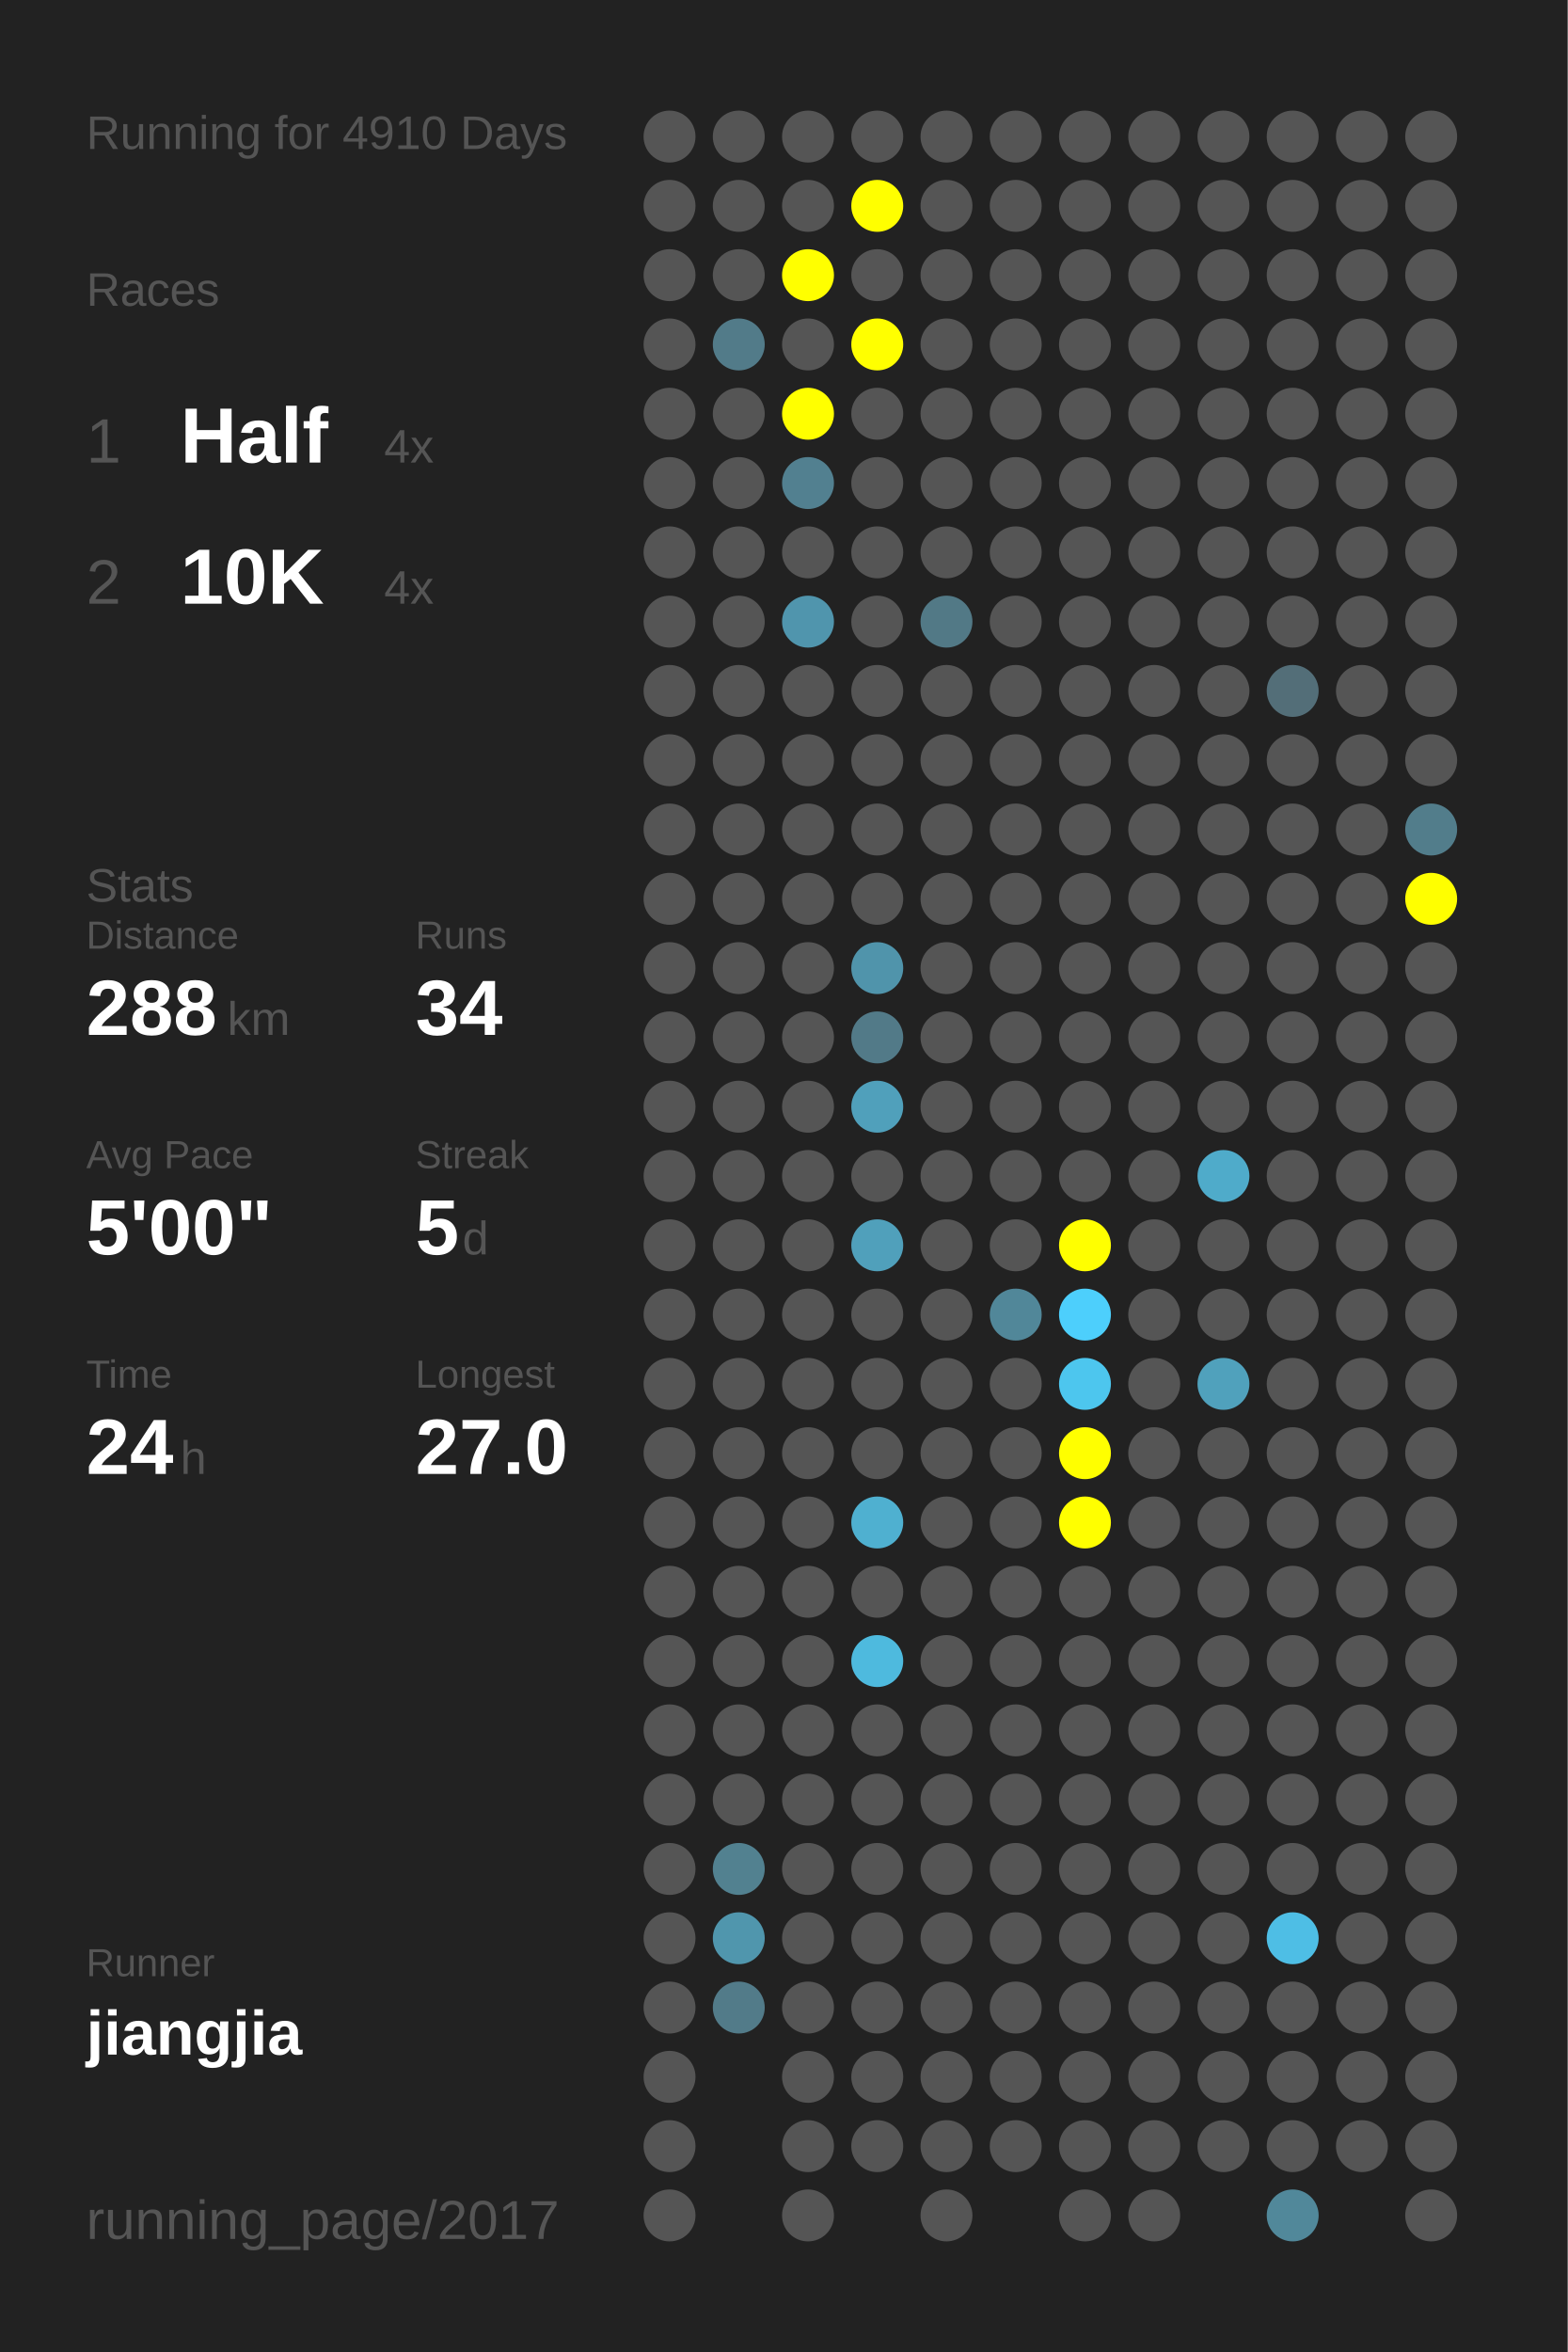
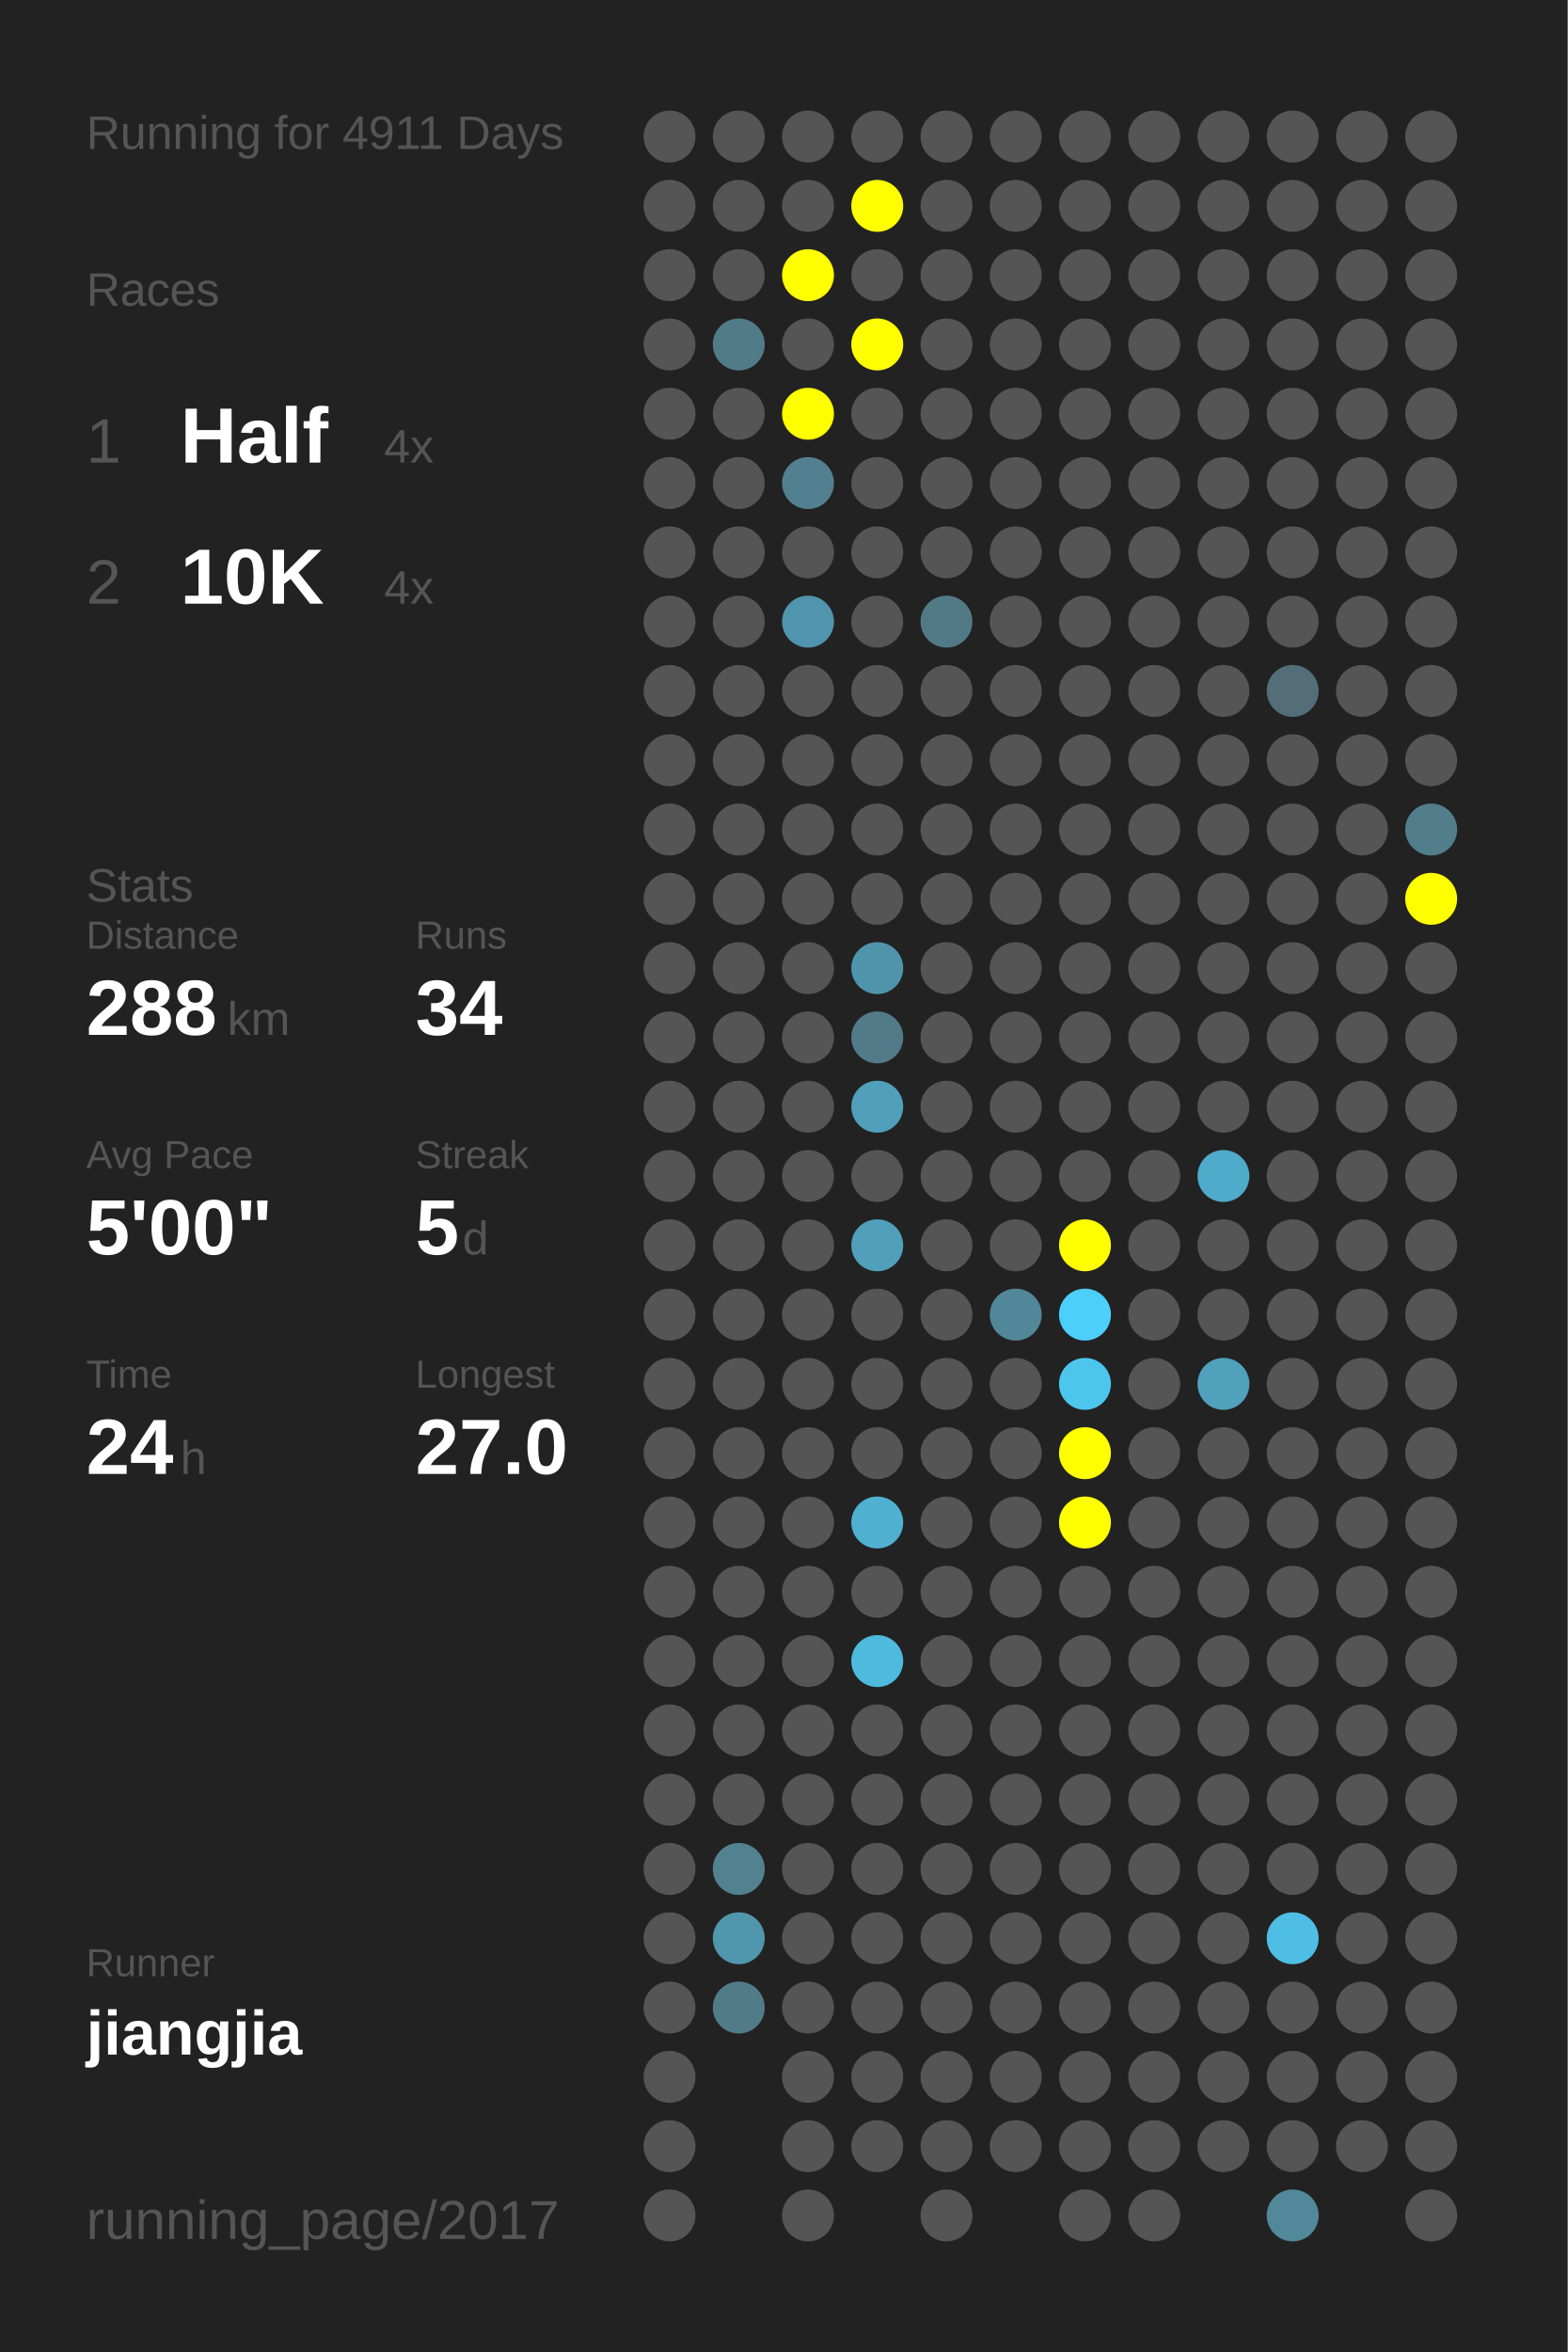
<svg xmlns="http://www.w3.org/2000/svg" baseProfile="full" height="300mm" version="1.1" viewBox="0,0,200,300" width="200mm">
  <defs />
  <rect fill="#222222" height="300" width="200" x="0" y="0" />
-   <text fill="#555555" style="font-size:6px; font-family:Arial;" x="11" y="19">Running for 4910 Days</text>
+   <text fill="#555555" style="font-size:6px; font-family:Arial;" x="11" y="19">Running for 4911 Days</text>
  <text fill="#555555" style="font-size:6px; font-family:Arial;" x="11" y="39">Races</text>
  <text fill="#555555" style="font-size:8px; font-family:Arial;" x="11" y="59">1</text>
  <text fill="#FFFFFF" style="font-size:10px; font-family:Arial; font-weight:bold;" x="23" y="59">Half</text>
  <text fill="#555555" style="font-size:6px; font-family:Arial;" x="49" y="59">4x</text>
  <text fill="#555555" style="font-size:8px; font-family:Arial;" x="11" y="77">2</text>
  <text fill="#FFFFFF" style="font-size:10px; font-family:Arial; font-weight:bold;" x="23" y="77">10K</text>
  <text fill="#555555" style="font-size:6px; font-family:Arial;" x="49" y="77">4x</text>
  <text fill="#555555" style="font-size:6px; font-family:Arial;" x="11" y="115">Stats</text>
  <text fill="#555555" style="font-size:5px; font-family:Arial;" x="11" y="121">Distance</text>
  <text fill="#FFFFFF" style="font-size:10px; font-family:Arial; font-weight:bold;" x="11" y="132">288</text>
  <text fill="#555555" style="font-size:6px; font-family:Arial;" x="29" y="132">km</text>
  <text fill="#555555" style="font-size:5px; font-family:Arial;" x="53" y="121">Runs</text>
  <text fill="#FFFFFF" style="font-size:10px; font-family:Arial; font-weight:bold;" x="53" y="132">34</text>
  <text fill="#555555" style="font-size:5px; font-family:Arial;" x="11" y="149">Avg Pace</text>
  <text fill="#FFFFFF" style="font-size:10px; font-family:Arial; font-weight:bold;" x="11" y="160">5'00"</text>
  <text fill="#555555" style="font-size:5px; font-family:Arial;" x="53" y="149">Streak</text>
  <text fill="#FFFFFF" style="font-size:10px; font-family:Arial; font-weight:bold;" x="53" y="160">5</text>
  <text fill="#555555" style="font-size:6px; font-family:Arial;" x="59" y="160">d</text>
  <text fill="#555555" style="font-size:5px; font-family:Arial;" x="11" y="177">Time</text>
  <text fill="#FFFFFF" style="font-size:10px; font-family:Arial; font-weight:bold;" x="11" y="188">24</text>
  <text fill="#555555" style="font-size:6px; font-family:Arial;" x="23" y="188">h</text>
  <text fill="#555555" style="font-size:5px; font-family:Arial;" x="53" y="177">Longest</text>
  <text fill="#FFFFFF" style="font-size:10px; font-family:Arial; font-weight:bold;" x="53" y="188">27.0</text>
  <text fill="#555555" style="font-size:5px; font-family:Arial;" x="11" y="252.065">Runner</text>
  <text fill="#FFFFFF" style="font-size:8px; font-family:Arial; font-weight:bold;" x="11" y="262.065">jiangjia</text>
  <text fill="#555555" style="font-size:7px; font-family:Arial;" x="11" y="285.581">running_page/2017</text>
  <circle cx="85.417" cy="17.419" fill="#555555" r="3.312" />
  <circle cx="85.417" cy="26.258" fill="#555555" r="3.312" />
  <circle cx="85.417" cy="35.097" fill="#555555" r="3.312" />
  <circle cx="85.417" cy="43.935" fill="#555555" r="3.312" />
  <circle cx="85.417" cy="52.774" fill="#555555" r="3.312" />
  <circle cx="85.417" cy="61.613" fill="#555555" r="3.312" />
  <circle cx="85.417" cy="70.452" fill="#555555" r="3.312" />
  <circle cx="85.417" cy="79.29" fill="#555555" r="3.312" />
  <circle cx="85.417" cy="88.129" fill="#555555" r="3.312" />
  <circle cx="85.417" cy="96.968" fill="#555555" r="3.312" />
  <circle cx="85.417" cy="105.806" fill="#555555" r="3.312" />
  <circle cx="85.417" cy="114.645" fill="#555555" r="3.312" />
  <circle cx="85.417" cy="123.484" fill="#555555" r="3.312" />
  <circle cx="85.417" cy="132.323" fill="#555555" r="3.312" />
  <circle cx="85.417" cy="141.161" fill="#555555" r="3.312" />
  <circle cx="85.417" cy="150" fill="#555555" r="3.312" />
  <circle cx="85.417" cy="158.839" fill="#555555" r="3.312" />
  <circle cx="85.417" cy="167.677" fill="#555555" r="3.312" />
  <circle cx="85.417" cy="176.516" fill="#555555" r="3.312" />
  <circle cx="85.417" cy="185.355" fill="#555555" r="3.312" />
  <circle cx="85.417" cy="194.194" fill="#555555" r="3.312" />
  <circle cx="85.417" cy="203.032" fill="#555555" r="3.312" />
  <circle cx="85.417" cy="211.871" fill="#555555" r="3.312" />
  <circle cx="85.417" cy="220.71" fill="#555555" r="3.312" />
  <circle cx="85.417" cy="229.548" fill="#555555" r="3.312" />
  <circle cx="85.417" cy="238.387" fill="#555555" r="3.312" />
  <circle cx="85.417" cy="247.226" fill="#555555" r="3.312" />
  <circle cx="85.417" cy="256.065" fill="#555555" r="3.312" />
  <circle cx="85.417" cy="264.903" fill="#555555" r="3.312" />
  <circle cx="85.417" cy="273.742" fill="#555555" r="3.312" />
  <circle cx="85.417" cy="282.581" fill="#555555" r="3.312" />
  <circle cx="94.25" cy="17.419" fill="#555555" r="3.312" />
  <circle cx="94.25" cy="26.258" fill="#555555" r="3.312" />
  <circle cx="94.25" cy="35.097" fill="#555555" r="3.312" />
  <circle cx="94.25" cy="43.935" fill="#527b89" r="3.312" />
  <circle cx="94.25" cy="52.774" fill="#555555" r="3.312" />
  <circle cx="94.25" cy="61.613" fill="#555555" r="3.312" />
  <circle cx="94.25" cy="70.452" fill="#555555" r="3.312" />
  <circle cx="94.25" cy="79.29" fill="#555555" r="3.312" />
  <circle cx="94.25" cy="88.129" fill="#555555" r="3.312" />
  <circle cx="94.25" cy="96.968" fill="#555555" r="3.312" />
  <circle cx="94.25" cy="105.806" fill="#555555" r="3.312" />
  <circle cx="94.25" cy="114.645" fill="#555555" r="3.312" />
  <circle cx="94.25" cy="123.484" fill="#555555" r="3.312" />
  <circle cx="94.25" cy="132.323" fill="#555555" r="3.312" />
  <circle cx="94.25" cy="141.161" fill="#555555" r="3.312" />
  <circle cx="94.25" cy="150" fill="#555555" r="3.312" />
  <circle cx="94.25" cy="158.839" fill="#555555" r="3.312" />
  <circle cx="94.25" cy="167.677" fill="#555555" r="3.312" />
  <circle cx="94.25" cy="176.516" fill="#555555" r="3.312" />
  <circle cx="94.25" cy="185.355" fill="#555555" r="3.312" />
  <circle cx="94.25" cy="194.194" fill="#555555" r="3.312" />
  <circle cx="94.25" cy="203.032" fill="#555555" r="3.312" />
  <circle cx="94.25" cy="211.871" fill="#555555" r="3.312" />
  <circle cx="94.25" cy="220.71" fill="#555555" r="3.312" />
  <circle cx="94.25" cy="229.548" fill="#555555" r="3.312" />
  <circle cx="94.25" cy="238.387" fill="#528190" r="3.312" />
  <circle cx="94.25" cy="247.226" fill="#5096ad" r="3.312" />
  <circle cx="94.25" cy="256.065" fill="#527b89" r="3.312" />
  <circle cx="103.083" cy="17.419" fill="#555555" r="3.312" />
  <circle cx="103.083" cy="26.258" fill="#555555" r="3.312" />
  <circle cx="103.083" cy="35.097" fill="#FFFF00" r="3.312" />
  <circle cx="103.083" cy="43.935" fill="#555555" r="3.312" />
  <circle cx="103.083" cy="52.774" fill="#FFFF00" r="3.312" />
  <circle cx="103.083" cy="61.613" fill="#528090" r="3.312" />
  <circle cx="103.083" cy="70.452" fill="#555555" r="3.312" />
  <circle cx="103.083" cy="79.29" fill="#5095ad" r="3.312" />
  <circle cx="103.083" cy="88.129" fill="#555555" r="3.312" />
  <circle cx="103.083" cy="96.968" fill="#555555" r="3.312" />
  <circle cx="103.083" cy="105.806" fill="#555555" r="3.312" />
  <circle cx="103.083" cy="114.645" fill="#555555" r="3.312" />
  <circle cx="103.083" cy="123.484" fill="#555555" r="3.312" />
  <circle cx="103.083" cy="132.323" fill="#555555" r="3.312" />
  <circle cx="103.083" cy="141.161" fill="#555555" r="3.312" />
  <circle cx="103.083" cy="150" fill="#555555" r="3.312" />
  <circle cx="103.083" cy="158.839" fill="#555555" r="3.312" />
  <circle cx="103.083" cy="167.677" fill="#555555" r="3.312" />
  <circle cx="103.083" cy="176.516" fill="#555555" r="3.312" />
  <circle cx="103.083" cy="185.355" fill="#555555" r="3.312" />
  <circle cx="103.083" cy="194.194" fill="#555555" r="3.312" />
  <circle cx="103.083" cy="203.032" fill="#555555" r="3.312" />
  <circle cx="103.083" cy="211.871" fill="#555555" r="3.312" />
  <circle cx="103.083" cy="220.71" fill="#555555" r="3.312" />
  <circle cx="103.083" cy="229.548" fill="#555555" r="3.312" />
  <circle cx="103.083" cy="238.387" fill="#555555" r="3.312" />
  <circle cx="103.083" cy="247.226" fill="#555555" r="3.312" />
  <circle cx="103.083" cy="256.065" fill="#555555" r="3.312" />
  <circle cx="103.083" cy="264.903" fill="#555555" r="3.312" />
  <circle cx="103.083" cy="273.742" fill="#555555" r="3.312" />
  <circle cx="103.083" cy="282.581" fill="#555555" r="3.312" />
  <circle cx="111.917" cy="17.419" fill="#555555" r="3.312" />
  <circle cx="111.917" cy="26.258" fill="#FFFF00" r="3.312" />
  <circle cx="111.917" cy="35.097" fill="#555555" r="3.312" />
  <circle cx="111.917" cy="43.935" fill="#FFFF00" r="3.312" />
  <circle cx="111.917" cy="52.774" fill="#555555" r="3.312" />
  <circle cx="111.917" cy="61.613" fill="#555555" r="3.312" />
  <circle cx="111.917" cy="70.452" fill="#555555" r="3.312" />
  <circle cx="111.917" cy="79.29" fill="#555555" r="3.312" />
  <circle cx="111.917" cy="88.129" fill="#555555" r="3.312" />
  <circle cx="111.917" cy="96.968" fill="#555555" r="3.312" />
  <circle cx="111.917" cy="105.806" fill="#555555" r="3.312" />
  <circle cx="111.917" cy="114.645" fill="#555555" r="3.312" />
  <circle cx="111.917" cy="123.484" fill="#5094ab" r="3.312" />
  <circle cx="111.917" cy="132.323" fill="#527a88" r="3.312" />
  <circle cx="111.917" cy="141.161" fill="#50a0bb" r="3.312" />
  <circle cx="111.917" cy="150" fill="#555555" r="3.312" />
  <circle cx="111.917" cy="158.839" fill="#50a0bb" r="3.312" />
  <circle cx="111.917" cy="167.677" fill="#555555" r="3.312" />
  <circle cx="111.917" cy="176.516" fill="#555555" r="3.312" />
  <circle cx="111.917" cy="185.355" fill="#555555" r="3.312" />
  <circle cx="111.917" cy="194.194" fill="#4fb0d0" r="3.312" />
  <circle cx="111.917" cy="203.032" fill="#555555" r="3.312" />
  <circle cx="111.917" cy="211.871" fill="#4ebade" r="3.312" />
  <circle cx="111.917" cy="220.71" fill="#555555" r="3.312" />
  <circle cx="111.917" cy="229.548" fill="#555555" r="3.312" />
  <circle cx="111.917" cy="238.387" fill="#555555" r="3.312" />
  <circle cx="111.917" cy="247.226" fill="#555555" r="3.312" />
  <circle cx="111.917" cy="256.065" fill="#555555" r="3.312" />
  <circle cx="111.917" cy="264.903" fill="#555555" r="3.312" />
  <circle cx="111.917" cy="273.742" fill="#555555" r="3.312" />
  <circle cx="120.75" cy="17.419" fill="#555555" r="3.312" />
  <circle cx="120.75" cy="26.258" fill="#555555" r="3.312" />
  <circle cx="120.75" cy="35.097" fill="#555555" r="3.312" />
  <circle cx="120.75" cy="43.935" fill="#555555" r="3.312" />
  <circle cx="120.75" cy="52.774" fill="#555555" r="3.312" />
  <circle cx="120.75" cy="61.613" fill="#555555" r="3.312" />
  <circle cx="120.75" cy="70.452" fill="#555555" r="3.312" />
  <circle cx="120.75" cy="79.29" fill="#527986" r="3.312" />
  <circle cx="120.75" cy="88.129" fill="#555555" r="3.312" />
  <circle cx="120.75" cy="96.968" fill="#555555" r="3.312" />
  <circle cx="120.75" cy="105.806" fill="#555555" r="3.312" />
  <circle cx="120.75" cy="114.645" fill="#555555" r="3.312" />
  <circle cx="120.75" cy="123.484" fill="#555555" r="3.312" />
  <circle cx="120.75" cy="132.323" fill="#555555" r="3.312" />
  <circle cx="120.75" cy="141.161" fill="#555555" r="3.312" />
  <circle cx="120.75" cy="150" fill="#555555" r="3.312" />
  <circle cx="120.75" cy="158.839" fill="#555555" r="3.312" />
  <circle cx="120.75" cy="167.677" fill="#555555" r="3.312" />
  <circle cx="120.75" cy="176.516" fill="#555555" r="3.312" />
  <circle cx="120.75" cy="185.355" fill="#555555" r="3.312" />
  <circle cx="120.75" cy="194.194" fill="#555555" r="3.312" />
  <circle cx="120.75" cy="203.032" fill="#555555" r="3.312" />
  <circle cx="120.75" cy="211.871" fill="#555555" r="3.312" />
  <circle cx="120.75" cy="220.71" fill="#555555" r="3.312" />
  <circle cx="120.75" cy="229.548" fill="#555555" r="3.312" />
  <circle cx="120.75" cy="238.387" fill="#555555" r="3.312" />
  <circle cx="120.75" cy="247.226" fill="#555555" r="3.312" />
  <circle cx="120.75" cy="256.065" fill="#555555" r="3.312" />
  <circle cx="120.75" cy="264.903" fill="#555555" r="3.312" />
  <circle cx="120.75" cy="273.742" fill="#555555" r="3.312" />
  <circle cx="120.75" cy="282.581" fill="#555555" r="3.312" />
  <circle cx="129.583" cy="17.419" fill="#555555" r="3.312" />
  <circle cx="129.583" cy="26.258" fill="#555555" r="3.312" />
  <circle cx="129.583" cy="35.097" fill="#555555" r="3.312" />
  <circle cx="129.583" cy="43.935" fill="#555555" r="3.312" />
  <circle cx="129.583" cy="52.774" fill="#555555" r="3.312" />
  <circle cx="129.583" cy="61.613" fill="#555555" r="3.312" />
  <circle cx="129.583" cy="70.452" fill="#555555" r="3.312" />
  <circle cx="129.583" cy="79.29" fill="#555555" r="3.312" />
  <circle cx="129.583" cy="88.129" fill="#555555" r="3.312" />
  <circle cx="129.583" cy="96.968" fill="#555555" r="3.312" />
  <circle cx="129.583" cy="105.806" fill="#555555" r="3.312" />
  <circle cx="129.583" cy="114.645" fill="#555555" r="3.312" />
  <circle cx="129.583" cy="123.484" fill="#555555" r="3.312" />
  <circle cx="129.583" cy="132.323" fill="#555555" r="3.312" />
  <circle cx="129.583" cy="141.161" fill="#555555" r="3.312" />
  <circle cx="129.583" cy="150" fill="#555555" r="3.312" />
  <circle cx="129.583" cy="158.839" fill="#555555" r="3.312" />
  <circle cx="129.583" cy="167.677" fill="#518799" r="3.312" />
  <circle cx="129.583" cy="176.516" fill="#555555" r="3.312" />
  <circle cx="129.583" cy="185.355" fill="#555555" r="3.312" />
  <circle cx="129.583" cy="194.194" fill="#555555" r="3.312" />
  <circle cx="129.583" cy="203.032" fill="#555555" r="3.312" />
  <circle cx="129.583" cy="211.871" fill="#555555" r="3.312" />
  <circle cx="129.583" cy="220.71" fill="#555555" r="3.312" />
  <circle cx="129.583" cy="229.548" fill="#555555" r="3.312" />
  <circle cx="129.583" cy="238.387" fill="#555555" r="3.312" />
  <circle cx="129.583" cy="247.226" fill="#555555" r="3.312" />
  <circle cx="129.583" cy="256.065" fill="#555555" r="3.312" />
  <circle cx="129.583" cy="264.903" fill="#555555" r="3.312" />
  <circle cx="129.583" cy="273.742" fill="#555555" r="3.312" />
  <circle cx="138.417" cy="17.419" fill="#555555" r="3.312" />
  <circle cx="138.417" cy="26.258" fill="#555555" r="3.312" />
  <circle cx="138.417" cy="35.097" fill="#555555" r="3.312" />
  <circle cx="138.417" cy="43.935" fill="#555555" r="3.312" />
  <circle cx="138.417" cy="52.774" fill="#555555" r="3.312" />
  <circle cx="138.417" cy="61.613" fill="#555555" r="3.312" />
  <circle cx="138.417" cy="70.452" fill="#555555" r="3.312" />
  <circle cx="138.417" cy="79.29" fill="#555555" r="3.312" />
  <circle cx="138.417" cy="88.129" fill="#555555" r="3.312" />
  <circle cx="138.417" cy="96.968" fill="#555555" r="3.312" />
  <circle cx="138.417" cy="105.806" fill="#555555" r="3.312" />
  <circle cx="138.417" cy="114.645" fill="#555555" r="3.312" />
  <circle cx="138.417" cy="123.484" fill="#555555" r="3.312" />
  <circle cx="138.417" cy="132.323" fill="#555555" r="3.312" />
  <circle cx="138.417" cy="141.161" fill="#555555" r="3.312" />
  <circle cx="138.417" cy="150" fill="#555555" r="3.312" />
  <circle cx="138.417" cy="158.839" fill="#FFFF00" r="3.312" />
  <circle cx="138.417" cy="167.677" fill="#4dcffc" r="3.312" />
  <circle cx="138.417" cy="176.516" fill="#4dc6ee" r="3.312" />
  <circle cx="138.417" cy="185.355" fill="#FFFF00" r="3.312" />
  <circle cx="138.417" cy="194.194" fill="#FFFF00" r="3.312" />
  <circle cx="138.417" cy="203.032" fill="#555555" r="3.312" />
  <circle cx="138.417" cy="211.871" fill="#555555" r="3.312" />
  <circle cx="138.417" cy="220.71" fill="#555555" r="3.312" />
  <circle cx="138.417" cy="229.548" fill="#555555" r="3.312" />
  <circle cx="138.417" cy="238.387" fill="#555555" r="3.312" />
  <circle cx="138.417" cy="247.226" fill="#555555" r="3.312" />
  <circle cx="138.417" cy="256.065" fill="#555555" r="3.312" />
  <circle cx="138.417" cy="264.903" fill="#555555" r="3.312" />
  <circle cx="138.417" cy="273.742" fill="#555555" r="3.312" />
  <circle cx="138.417" cy="282.581" fill="#555555" r="3.312" />
  <circle cx="147.25" cy="17.419" fill="#555555" r="3.312" />
  <circle cx="147.25" cy="26.258" fill="#555555" r="3.312" />
  <circle cx="147.25" cy="35.097" fill="#555555" r="3.312" />
  <circle cx="147.25" cy="43.935" fill="#555555" r="3.312" />
  <circle cx="147.25" cy="52.774" fill="#555555" r="3.312" />
  <circle cx="147.25" cy="61.613" fill="#555555" r="3.312" />
  <circle cx="147.25" cy="70.452" fill="#555555" r="3.312" />
  <circle cx="147.25" cy="79.29" fill="#555555" r="3.312" />
  <circle cx="147.25" cy="88.129" fill="#555555" r="3.312" />
  <circle cx="147.25" cy="96.968" fill="#555555" r="3.312" />
  <circle cx="147.25" cy="105.806" fill="#555555" r="3.312" />
  <circle cx="147.25" cy="114.645" fill="#555555" r="3.312" />
  <circle cx="147.25" cy="123.484" fill="#555555" r="3.312" />
  <circle cx="147.25" cy="132.323" fill="#555555" r="3.312" />
  <circle cx="147.25" cy="141.161" fill="#555555" r="3.312" />
  <circle cx="147.25" cy="150" fill="#555555" r="3.312" />
  <circle cx="147.25" cy="158.839" fill="#555555" r="3.312" />
  <circle cx="147.25" cy="167.677" fill="#555555" r="3.312" />
  <circle cx="147.25" cy="176.516" fill="#555555" r="3.312" />
  <circle cx="147.25" cy="185.355" fill="#555555" r="3.312" />
  <circle cx="147.25" cy="194.194" fill="#555555" r="3.312" />
  <circle cx="147.25" cy="203.032" fill="#555555" r="3.312" />
  <circle cx="147.25" cy="211.871" fill="#555555" r="3.312" />
  <circle cx="147.25" cy="220.71" fill="#555555" r="3.312" />
  <circle cx="147.25" cy="229.548" fill="#555555" r="3.312" />
  <circle cx="147.25" cy="238.387" fill="#555555" r="3.312" />
  <circle cx="147.25" cy="247.226" fill="#555555" r="3.312" />
  <circle cx="147.25" cy="256.065" fill="#555555" r="3.312" />
  <circle cx="147.25" cy="264.903" fill="#555555" r="3.312" />
  <circle cx="147.25" cy="273.742" fill="#555555" r="3.312" />
  <circle cx="147.25" cy="282.581" fill="#555555" r="3.312" />
  <circle cx="156.083" cy="17.419" fill="#555555" r="3.312" />
  <circle cx="156.083" cy="26.258" fill="#555555" r="3.312" />
  <circle cx="156.083" cy="35.097" fill="#555555" r="3.312" />
  <circle cx="156.083" cy="43.935" fill="#555555" r="3.312" />
  <circle cx="156.083" cy="52.774" fill="#555555" r="3.312" />
  <circle cx="156.083" cy="61.613" fill="#555555" r="3.312" />
  <circle cx="156.083" cy="70.452" fill="#555555" r="3.312" />
  <circle cx="156.083" cy="79.29" fill="#555555" r="3.312" />
  <circle cx="156.083" cy="88.129" fill="#555555" r="3.312" />
  <circle cx="156.083" cy="96.968" fill="#555555" r="3.312" />
  <circle cx="156.083" cy="105.806" fill="#555555" r="3.312" />
  <circle cx="156.083" cy="114.645" fill="#555555" r="3.312" />
  <circle cx="156.083" cy="123.484" fill="#555555" r="3.312" />
  <circle cx="156.083" cy="132.323" fill="#555555" r="3.312" />
  <circle cx="156.083" cy="141.161" fill="#555555" r="3.312" />
  <circle cx="156.083" cy="150" fill="#4fabca" r="3.312" />
  <circle cx="156.083" cy="158.839" fill="#555555" r="3.312" />
  <circle cx="156.083" cy="167.677" fill="#555555" r="3.312" />
  <circle cx="156.083" cy="176.516" fill="#50a1bc" r="3.312" />
  <circle cx="156.083" cy="185.355" fill="#555555" r="3.312" />
  <circle cx="156.083" cy="194.194" fill="#555555" r="3.312" />
  <circle cx="156.083" cy="203.032" fill="#555555" r="3.312" />
  <circle cx="156.083" cy="211.871" fill="#555555" r="3.312" />
  <circle cx="156.083" cy="220.71" fill="#555555" r="3.312" />
  <circle cx="156.083" cy="229.548" fill="#555555" r="3.312" />
  <circle cx="156.083" cy="238.387" fill="#555555" r="3.312" />
  <circle cx="156.083" cy="247.226" fill="#555555" r="3.312" />
  <circle cx="156.083" cy="256.065" fill="#555555" r="3.312" />
  <circle cx="156.083" cy="264.903" fill="#555555" r="3.312" />
  <circle cx="156.083" cy="273.742" fill="#555555" r="3.312" />
  <circle cx="164.917" cy="17.419" fill="#555555" r="3.312" />
  <circle cx="164.917" cy="26.258" fill="#555555" r="3.312" />
  <circle cx="164.917" cy="35.097" fill="#555555" r="3.312" />
  <circle cx="164.917" cy="43.935" fill="#555555" r="3.312" />
  <circle cx="164.917" cy="52.774" fill="#555555" r="3.312" />
  <circle cx="164.917" cy="61.613" fill="#555555" r="3.312" />
  <circle cx="164.917" cy="70.452" fill="#555555" r="3.312" />
  <circle cx="164.917" cy="79.29" fill="#555555" r="3.312" />
  <circle cx="164.917" cy="88.129" fill="#536e78" r="3.312" />
  <circle cx="164.917" cy="96.968" fill="#555555" r="3.312" />
  <circle cx="164.917" cy="105.806" fill="#555555" r="3.312" />
  <circle cx="164.917" cy="114.645" fill="#555555" r="3.312" />
  <circle cx="164.917" cy="123.484" fill="#555555" r="3.312" />
  <circle cx="164.917" cy="132.323" fill="#555555" r="3.312" />
  <circle cx="164.917" cy="141.161" fill="#555555" r="3.312" />
  <circle cx="164.917" cy="150" fill="#555555" r="3.312" />
  <circle cx="164.917" cy="158.839" fill="#555555" r="3.312" />
  <circle cx="164.917" cy="167.677" fill="#555555" r="3.312" />
  <circle cx="164.917" cy="176.516" fill="#555555" r="3.312" />
  <circle cx="164.917" cy="185.355" fill="#555555" r="3.312" />
  <circle cx="164.917" cy="194.194" fill="#555555" r="3.312" />
  <circle cx="164.917" cy="203.032" fill="#555555" r="3.312" />
  <circle cx="164.917" cy="211.871" fill="#555555" r="3.312" />
  <circle cx="164.917" cy="220.71" fill="#555555" r="3.312" />
  <circle cx="164.917" cy="229.548" fill="#555555" r="3.312" />
  <circle cx="164.917" cy="238.387" fill="#555555" r="3.312" />
  <circle cx="164.917" cy="247.226" fill="#4ebee5" r="3.312" />
  <circle cx="164.917" cy="256.065" fill="#555555" r="3.312" />
  <circle cx="164.917" cy="264.903" fill="#555555" r="3.312" />
  <circle cx="164.917" cy="273.742" fill="#555555" r="3.312" />
  <circle cx="164.917" cy="282.581" fill="#51889a" r="3.312" />
  <circle cx="173.75" cy="17.419" fill="#555555" r="3.312" />
  <circle cx="173.75" cy="26.258" fill="#555555" r="3.312" />
  <circle cx="173.75" cy="35.097" fill="#555555" r="3.312" />
  <circle cx="173.75" cy="43.935" fill="#555555" r="3.312" />
  <circle cx="173.75" cy="52.774" fill="#555555" r="3.312" />
  <circle cx="173.75" cy="61.613" fill="#555555" r="3.312" />
  <circle cx="173.75" cy="70.452" fill="#555555" r="3.312" />
  <circle cx="173.75" cy="79.29" fill="#555555" r="3.312" />
  <circle cx="173.75" cy="88.129" fill="#555555" r="3.312" />
  <circle cx="173.75" cy="96.968" fill="#555555" r="3.312" />
  <circle cx="173.75" cy="105.806" fill="#555555" r="3.312" />
  <circle cx="173.75" cy="114.645" fill="#555555" r="3.312" />
  <circle cx="173.75" cy="123.484" fill="#555555" r="3.312" />
  <circle cx="173.75" cy="132.323" fill="#555555" r="3.312" />
  <circle cx="173.75" cy="141.161" fill="#555555" r="3.312" />
  <circle cx="173.75" cy="150" fill="#555555" r="3.312" />
  <circle cx="173.75" cy="158.839" fill="#555555" r="3.312" />
  <circle cx="173.75" cy="167.677" fill="#555555" r="3.312" />
  <circle cx="173.75" cy="176.516" fill="#555555" r="3.312" />
  <circle cx="173.75" cy="185.355" fill="#555555" r="3.312" />
  <circle cx="173.75" cy="194.194" fill="#555555" r="3.312" />
  <circle cx="173.75" cy="203.032" fill="#555555" r="3.312" />
  <circle cx="173.75" cy="211.871" fill="#555555" r="3.312" />
  <circle cx="173.75" cy="220.71" fill="#555555" r="3.312" />
  <circle cx="173.75" cy="229.548" fill="#555555" r="3.312" />
  <circle cx="173.75" cy="238.387" fill="#555555" r="3.312" />
  <circle cx="173.75" cy="247.226" fill="#555555" r="3.312" />
  <circle cx="173.75" cy="256.065" fill="#555555" r="3.312" />
  <circle cx="173.75" cy="264.903" fill="#555555" r="3.312" />
  <circle cx="173.75" cy="273.742" fill="#555555" r="3.312" />
  <circle cx="182.583" cy="17.419" fill="#555555" r="3.312" />
  <circle cx="182.583" cy="26.258" fill="#555555" r="3.312" />
  <circle cx="182.583" cy="35.097" fill="#555555" r="3.312" />
  <circle cx="182.583" cy="43.935" fill="#555555" r="3.312" />
  <circle cx="182.583" cy="52.774" fill="#555555" r="3.312" />
  <circle cx="182.583" cy="61.613" fill="#555555" r="3.312" />
  <circle cx="182.583" cy="70.452" fill="#555555" r="3.312" />
  <circle cx="182.583" cy="79.29" fill="#555555" r="3.312" />
  <circle cx="182.583" cy="88.129" fill="#555555" r="3.312" />
  <circle cx="182.583" cy="96.968" fill="#555555" r="3.312" />
  <circle cx="182.583" cy="105.806" fill="#527d8b" r="3.312" />
  <circle cx="182.583" cy="114.645" fill="#FFFF00" r="3.312" />
  <circle cx="182.583" cy="123.484" fill="#555555" r="3.312" />
  <circle cx="182.583" cy="132.323" fill="#555555" r="3.312" />
  <circle cx="182.583" cy="141.161" fill="#555555" r="3.312" />
  <circle cx="182.583" cy="150" fill="#555555" r="3.312" />
  <circle cx="182.583" cy="158.839" fill="#555555" r="3.312" />
  <circle cx="182.583" cy="167.677" fill="#555555" r="3.312" />
  <circle cx="182.583" cy="176.516" fill="#555555" r="3.312" />
  <circle cx="182.583" cy="185.355" fill="#555555" r="3.312" />
  <circle cx="182.583" cy="194.194" fill="#555555" r="3.312" />
  <circle cx="182.583" cy="203.032" fill="#555555" r="3.312" />
  <circle cx="182.583" cy="211.871" fill="#555555" r="3.312" />
  <circle cx="182.583" cy="220.71" fill="#555555" r="3.312" />
  <circle cx="182.583" cy="229.548" fill="#555555" r="3.312" />
  <circle cx="182.583" cy="238.387" fill="#555555" r="3.312" />
  <circle cx="182.583" cy="247.226" fill="#555555" r="3.312" />
  <circle cx="182.583" cy="256.065" fill="#555555" r="3.312" />
  <circle cx="182.583" cy="264.903" fill="#555555" r="3.312" />
  <circle cx="182.583" cy="273.742" fill="#555555" r="3.312" />
  <circle cx="182.583" cy="282.581" fill="#555555" r="3.312" />
</svg>
